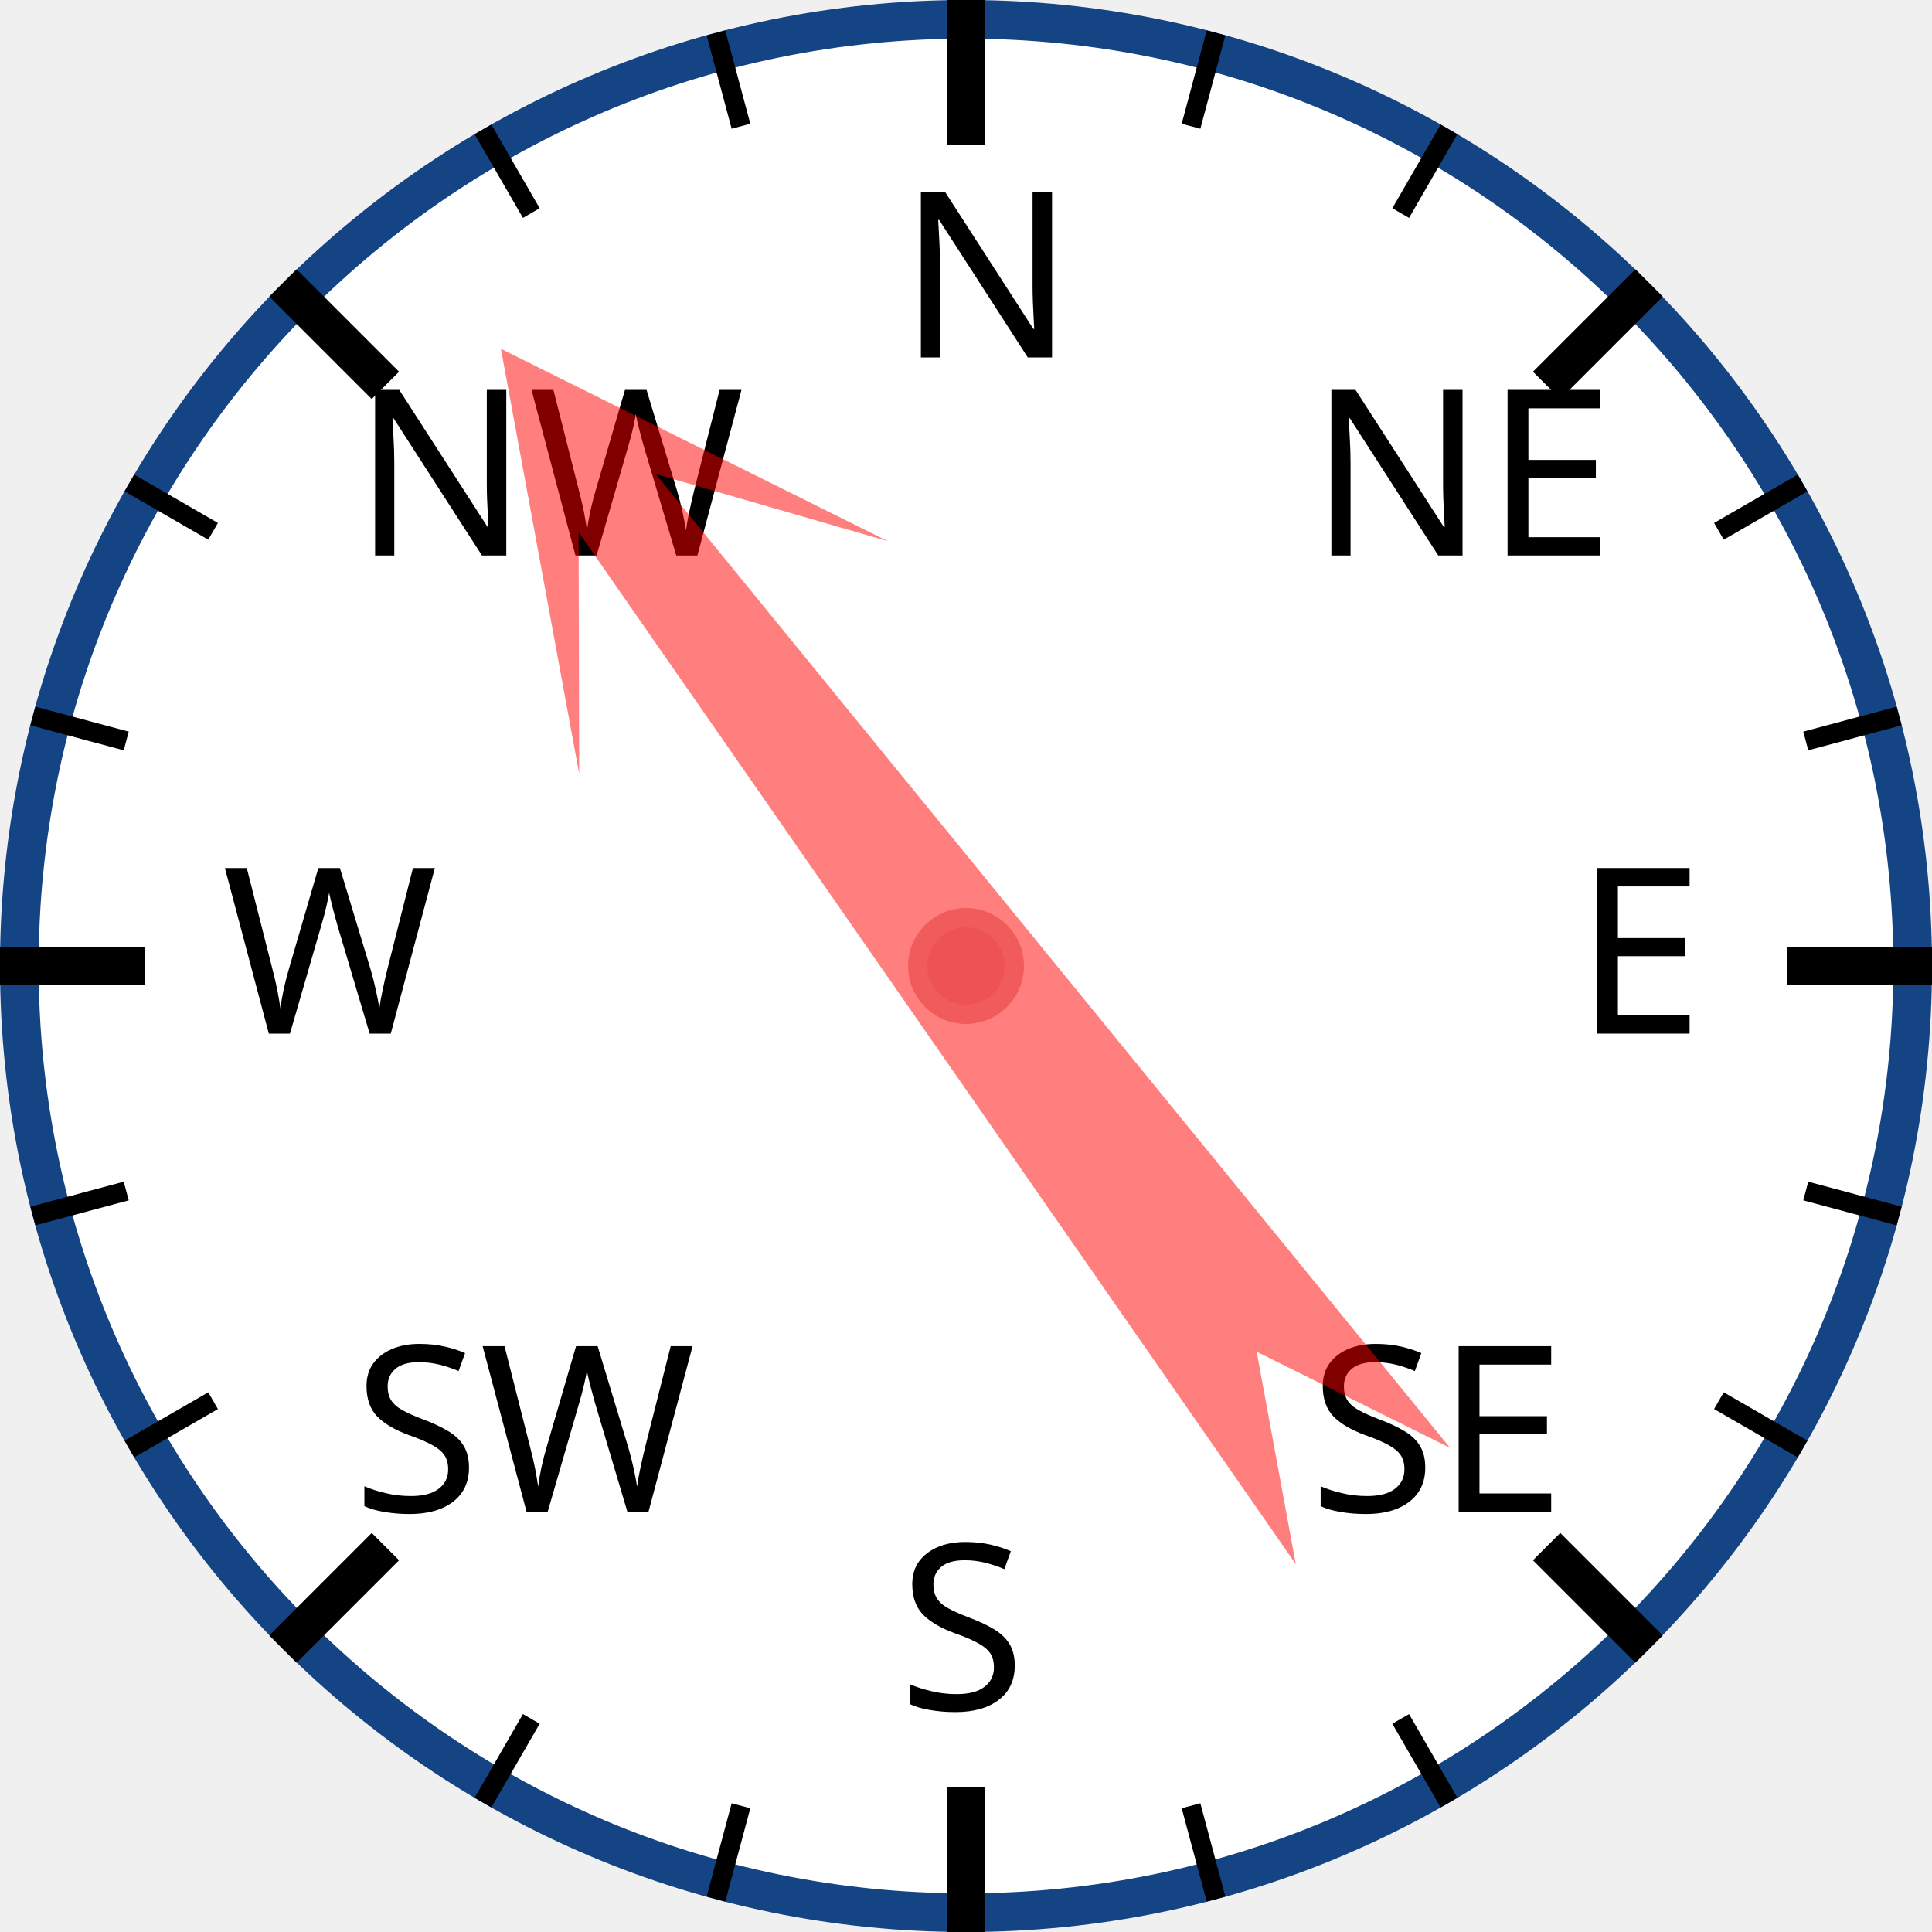
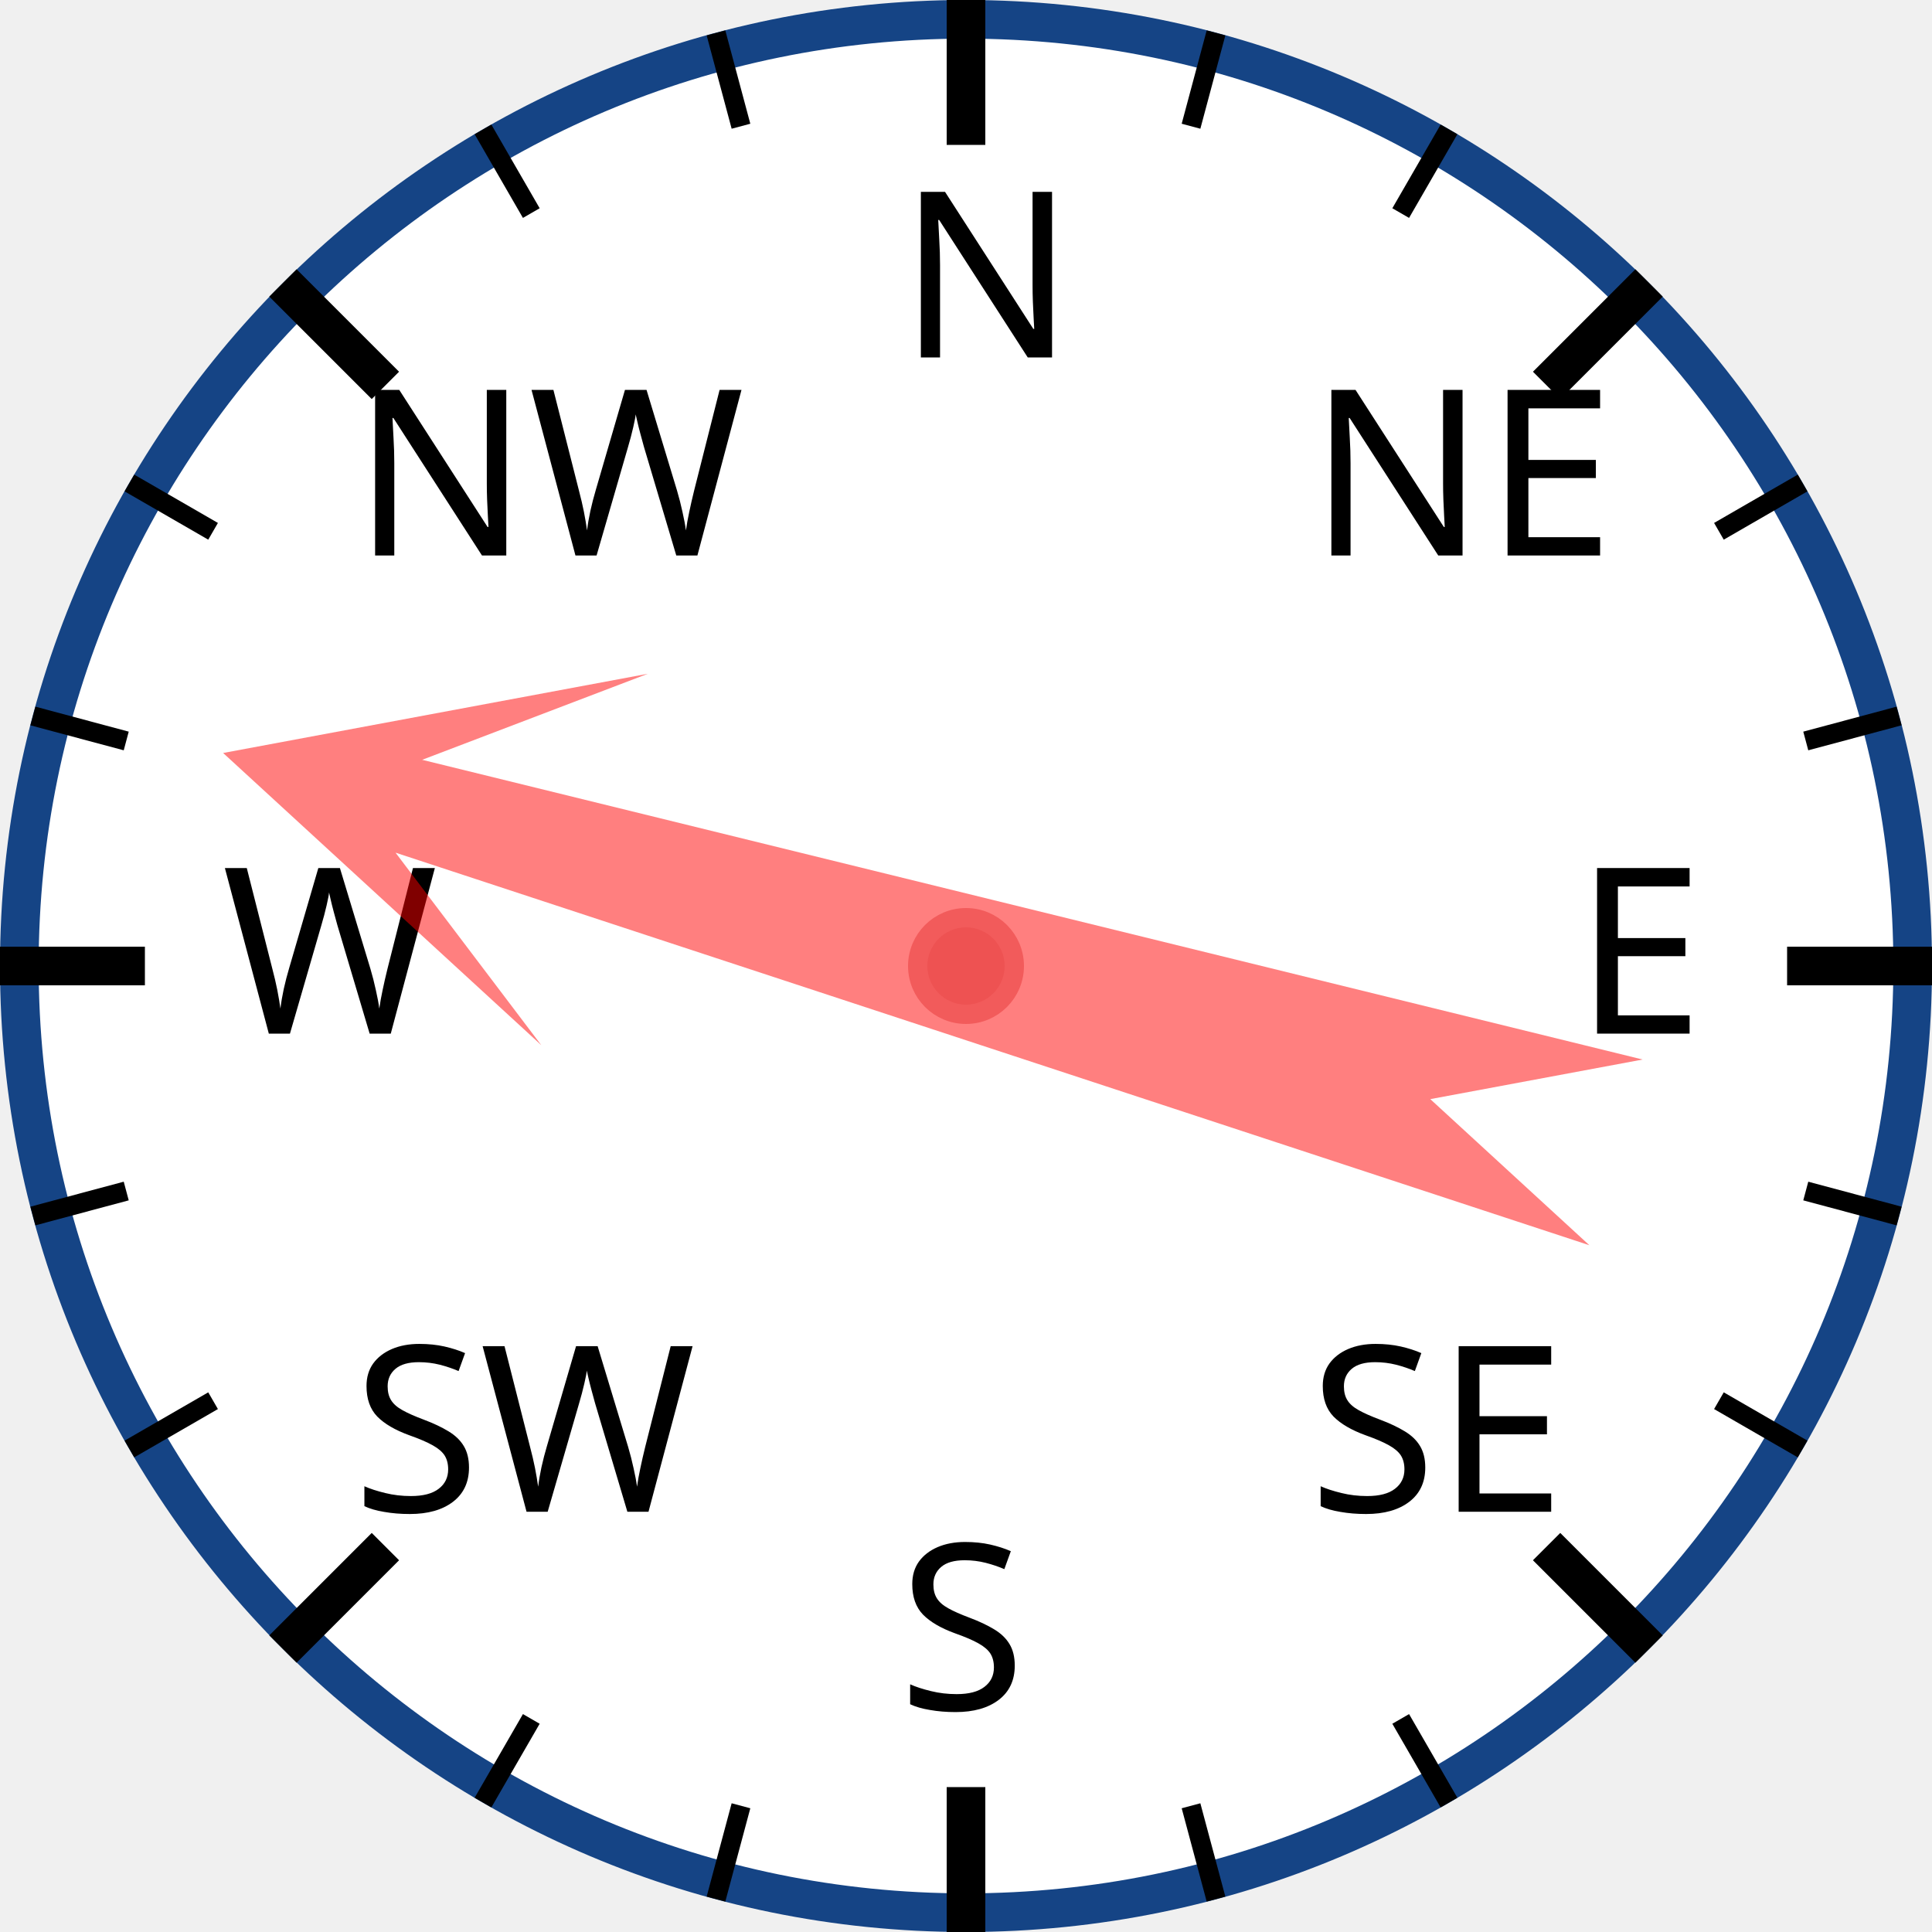
<svg xmlns="http://www.w3.org/2000/svg" width="120px" height="120px" viewBox="0 0 200 200">
  <circle cx="100" cy="100" r="98" style="fill: white; stroke: #154485; stroke-width: 4;" />
  <text x="93.0" y="37.0" style="font-family: sans-serif; font-size: 18pt;">N</text>
  <line x1="100.0" y1="0.0" x2="100.0" y2="15.0" style="stroke: black; stroke-width: 4;" />
  <line x1="74.118" y1="3.407" x2="76.706" y2="13.067" style="stroke: black; stroke-width: 2;" />
  <line x1="50" y1="13.397" x2="55" y2="22.058" style="stroke: black; stroke-width: 2;" />
  <text x="36.503" y="57.503" style="font-family: sans-serif; font-size: 18pt;">NW</text>
  <line x1="29.289" y1="29.289" x2="39.896" y2="39.896" style="stroke: black; stroke-width: 4;" />
  <line x1="13.397" y1="50" x2="22.058" y2="55" style="stroke: black; stroke-width: 2;" />
  <line x1="3.407" y1="74.118" x2="13.067" y2="76.706" style="stroke: black; stroke-width: 2;" />
  <text x="23.0" y="107.0" style="font-family: sans-serif; font-size: 18pt;">W</text>
  <line x1="0.0" y1="100.0" x2="15.0" y2="100.0" style="stroke: black; stroke-width: 4;" />
  <line x1="3.407" y1="125.882" x2="13.067" y2="123.294" style="stroke: black; stroke-width: 2;" />
  <line x1="13.397" y1="150" x2="22.058" y2="145" style="stroke: black; stroke-width: 2;" />
  <text x="36.503" y="156.497" style="font-family: sans-serif; font-size: 18pt;">SW</text>
  <line x1="29.289" y1="170.711" x2="39.896" y2="160.104" style="stroke: black; stroke-width: 4;" />
  <line x1="50" y1="186.603" x2="55" y2="177.942" style="stroke: black; stroke-width: 2;" />
  <line x1="74.118" y1="196.593" x2="76.706" y2="186.933" style="stroke: black; stroke-width: 2;" />
  <text x="93" y="177.0" style="font-family: sans-serif; font-size: 18pt;">S</text>
  <line x1="100" y1="200.0" x2="100" y2="185.0" style="stroke: black; stroke-width: 4;" />
  <line x1="125.882" y1="196.593" x2="123.294" y2="186.933" style="stroke: black; stroke-width: 2;" />
  <line x1="150.0" y1="186.603" x2="145.0" y2="177.942" style="stroke: black; stroke-width: 2;" />
  <text x="135.497" y="156.497" style="font-family: sans-serif; font-size: 18pt;">SE</text>
  <line x1="170.711" y1="170.711" x2="160.104" y2="160.104" style="stroke: black; stroke-width: 4;" />
  <line x1="186.603" y1="150" x2="177.942" y2="145" style="stroke: black; stroke-width: 2;" />
  <line x1="196.593" y1="125.882" x2="186.933" y2="123.294" style="stroke: black; stroke-width: 2;" />
  <text x="163.0" y="107" style="font-family: sans-serif; font-size: 18pt;">E</text>
  <line x1="200.0" y1="100" x2="185.0" y2="100" style="stroke: black; stroke-width: 4;" />
  <line x1="196.593" y1="74.118" x2="186.933" y2="76.706" style="stroke: black; stroke-width: 2;" />
  <line x1="186.603" y1="50" x2="177.942" y2="55" style="stroke: black; stroke-width: 2;" />
  <text x="135.497" y="57.503" style="font-family: sans-serif; font-size: 18pt;">NE</text>
  <line x1="170.711" y1="29.289" x2="160.104" y2="39.896" style="stroke: black; stroke-width: 4;" />
  <line x1="150" y1="13.397" x2="145" y2="22.058" style="stroke: black; stroke-width: 2;" />
  <line x1="125.882" y1="3.407" x2="123.294" y2="13.067" style="stroke: black; stroke-width: 2;" />
-   <polygon points="100 20 120 60 105 40 110 170 100 150 90 170 95 40 80 60" style="fill: red; fill-opacity: 0.5;" transform="rotate(323,100,100)" />
+   <polygon points="100 20 120 60 105 40 110 170 100 150 90 170 95 40 80 60" style="fill: red; fill-opacity: 0.5;" transform="rotate(286,100,100)" />
  <circle cx="100" cy="100" r="5" style="fill: #EE5252; stroke: #F25B5B; stroke-width: 2;" />
</svg>
